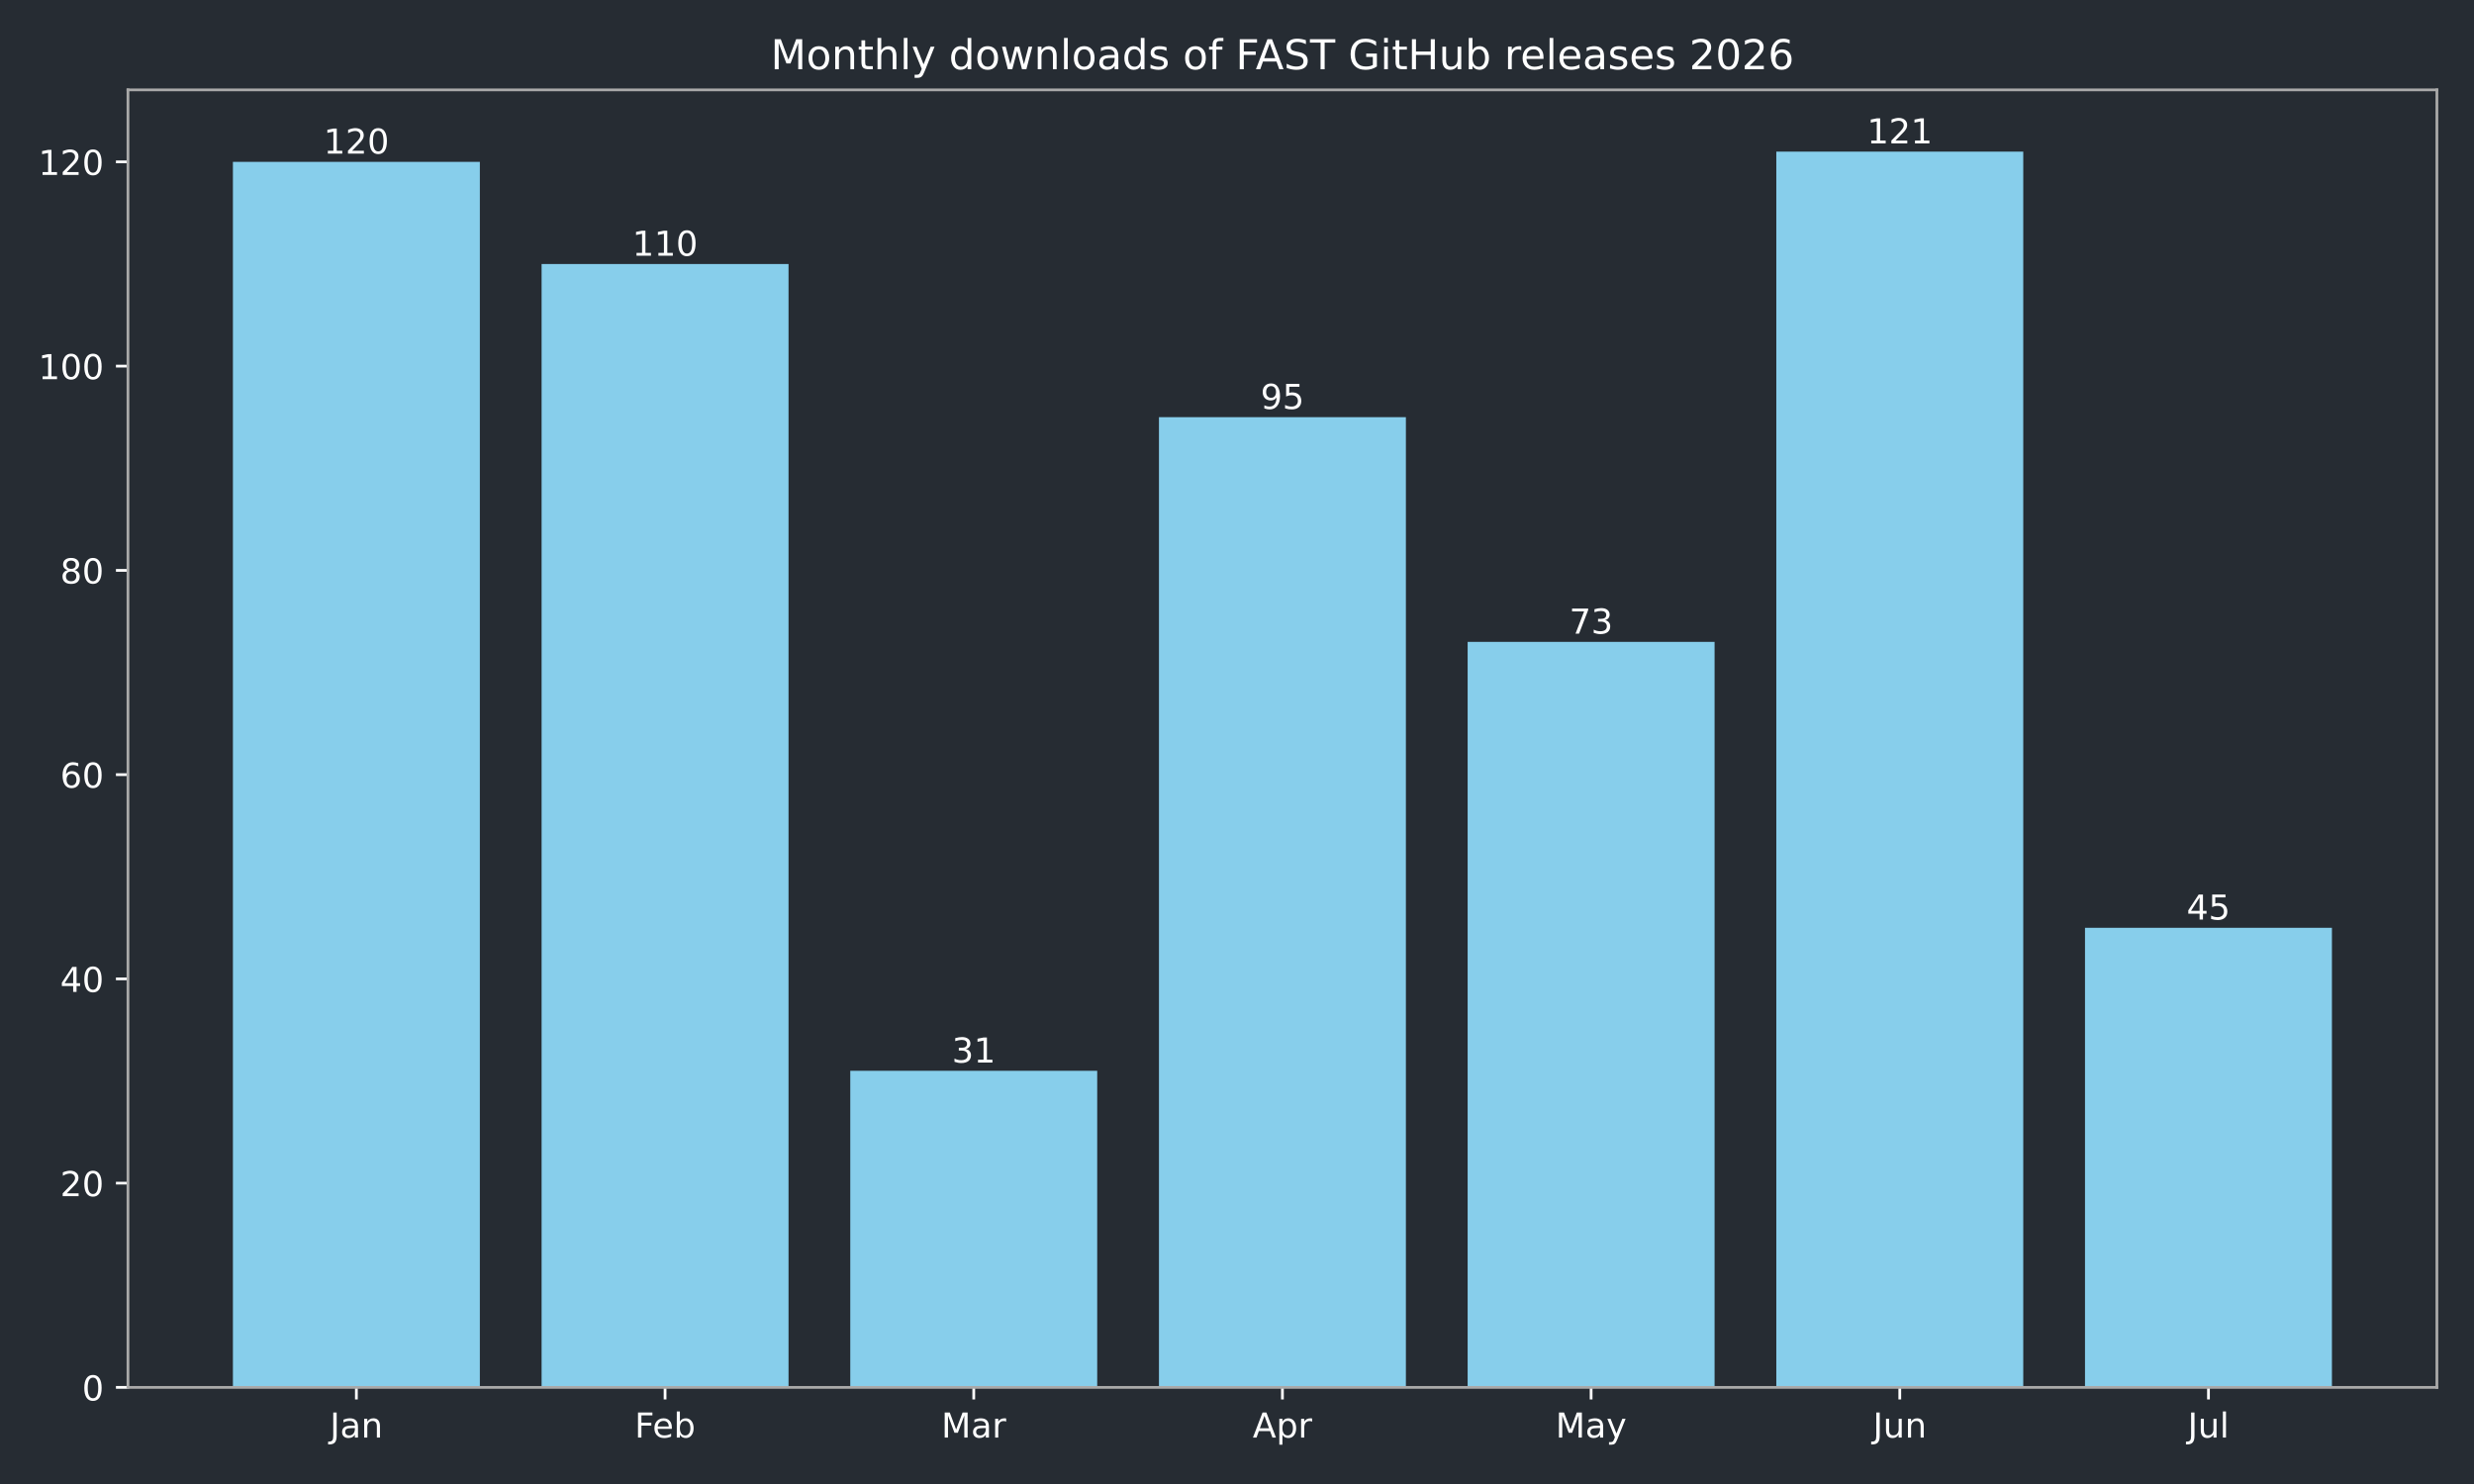
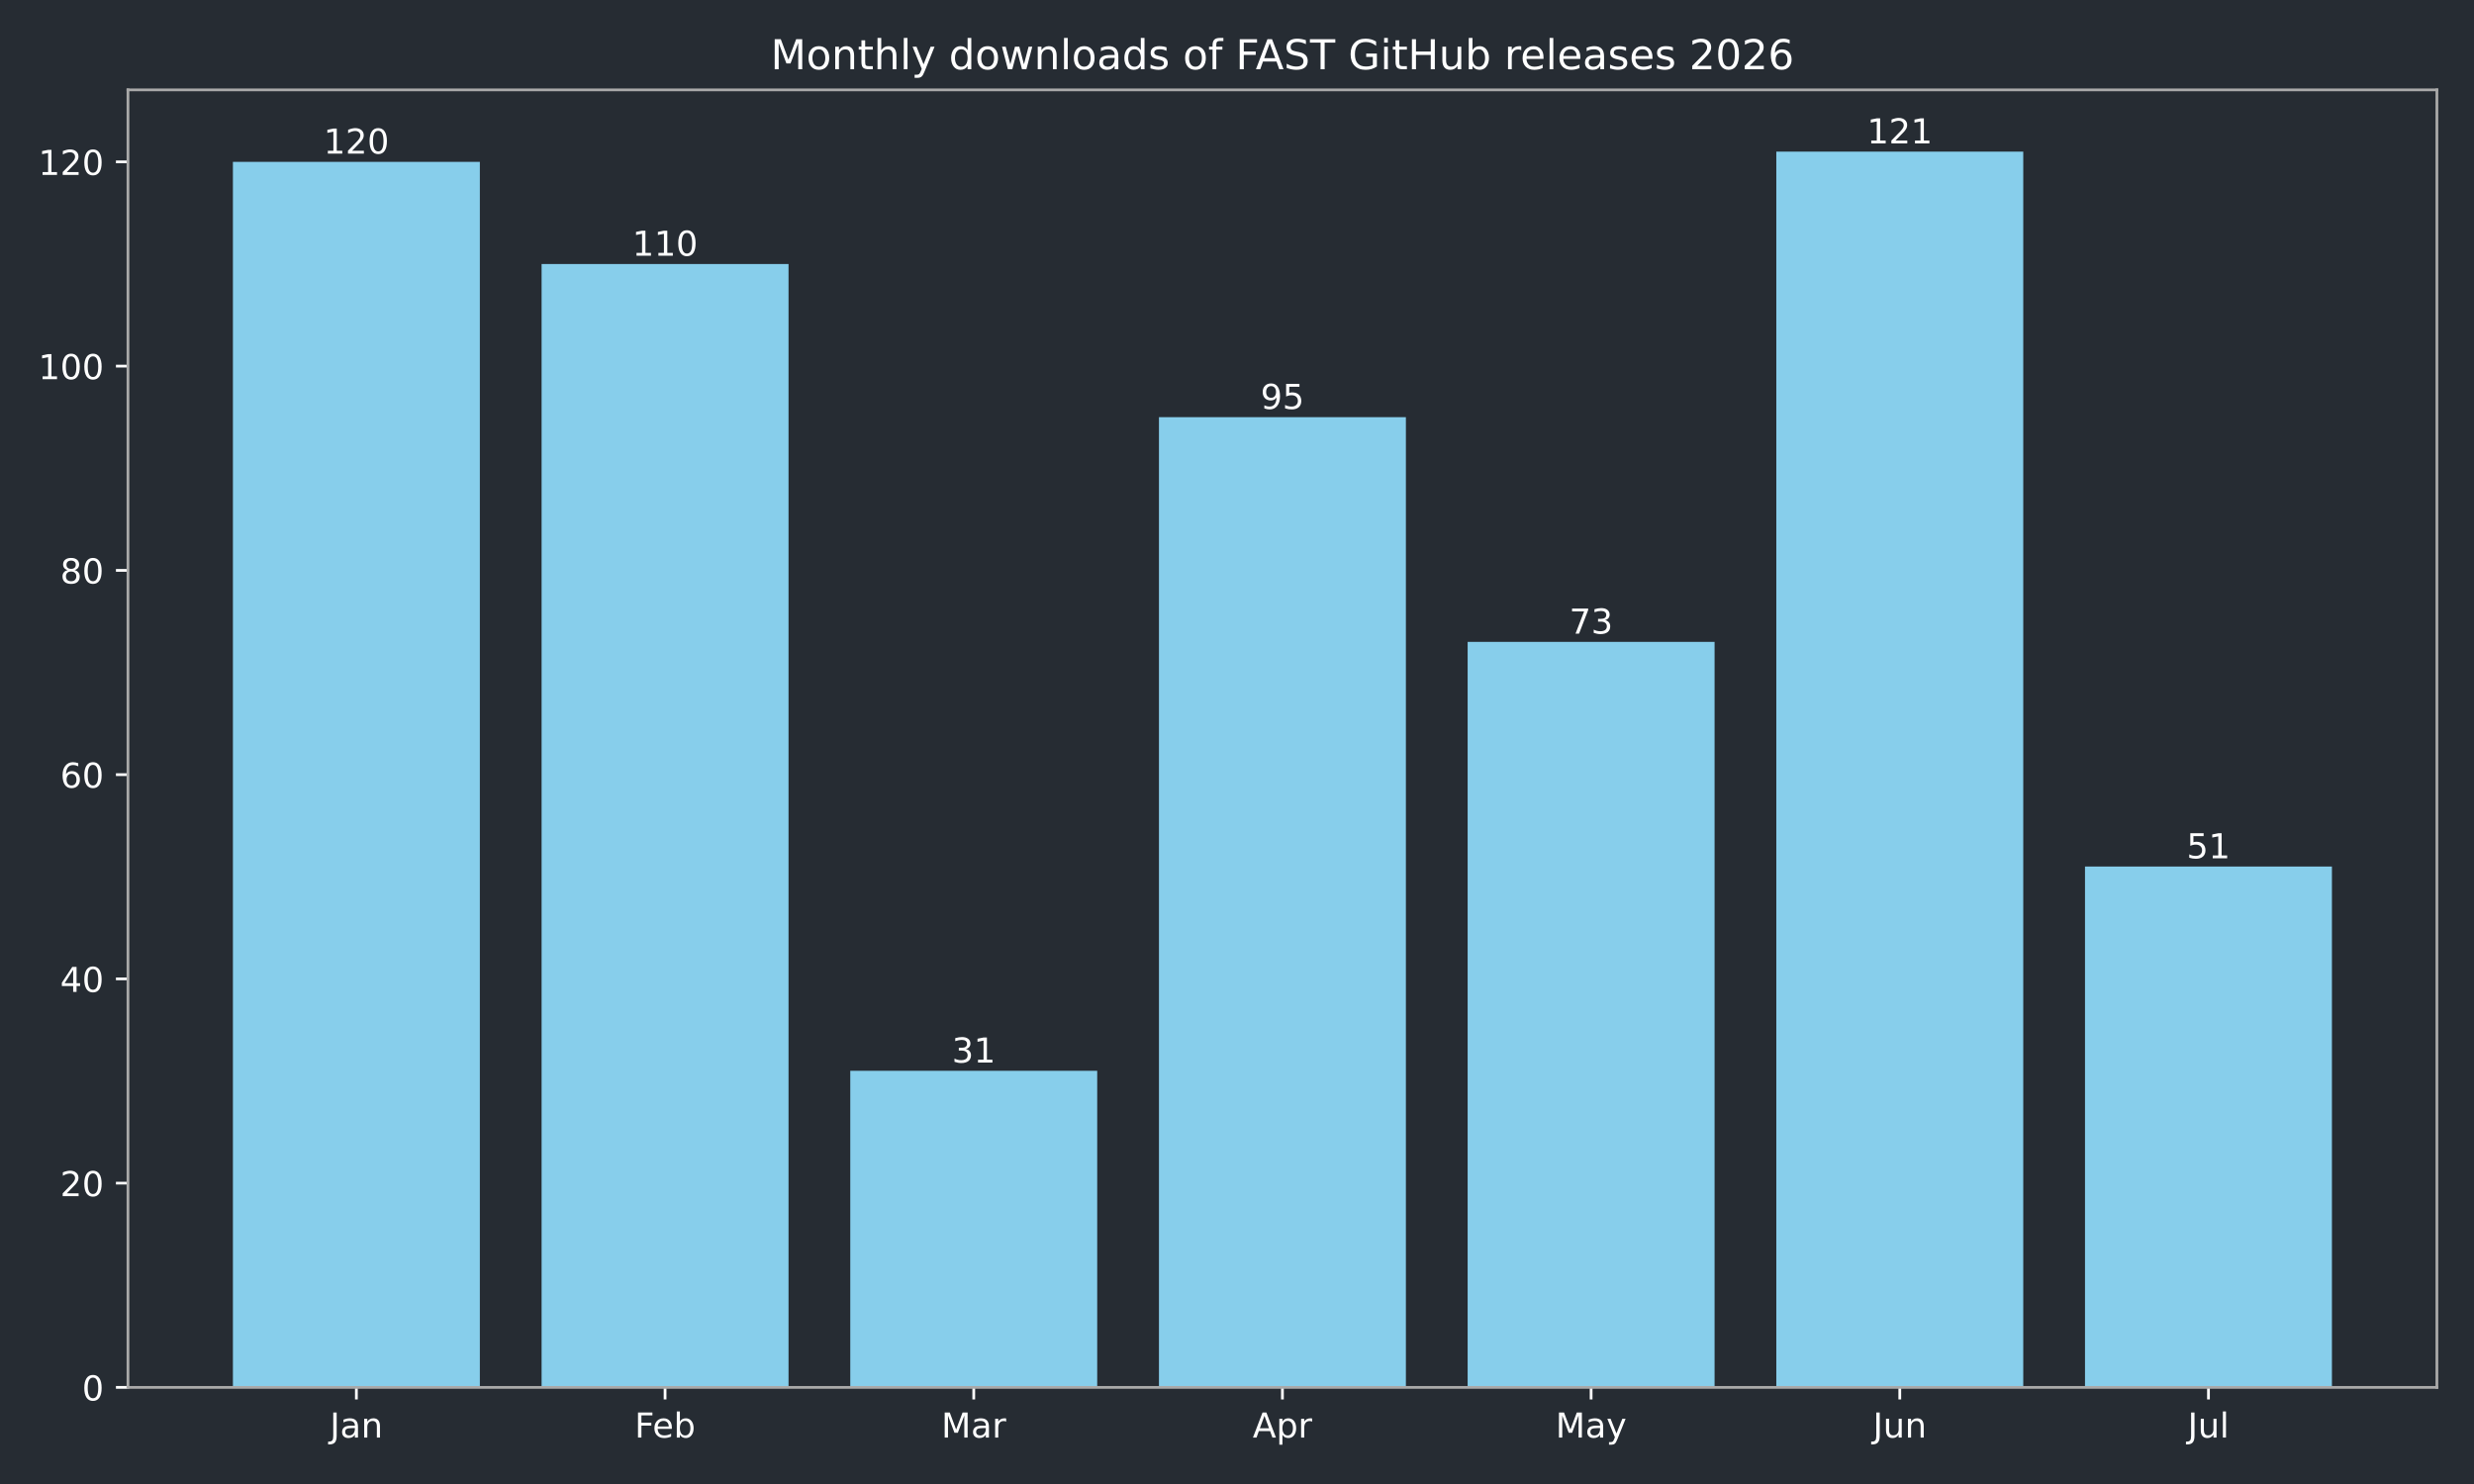
<svg xmlns="http://www.w3.org/2000/svg" xmlns:xlink="http://www.w3.org/1999/xlink" width="720pt" height="432pt" viewBox="0 0 720 432" version="1.1">
  <defs>
    <style type="text/css">*{stroke-linejoin: round; stroke-linecap: butt}</style>
  </defs>
  <g id="figure_1">
    <g id="patch_1">
      <path d="M 0 432  L 720 432  L 720 0  L 0 0  z " style="fill: #262c33" />
    </g>
    <g id="axes_1">
      <g id="patch_2">
        <path d="M 37.24 403.878  L 709.2 403.878  L 709.2 26.16  L 37.24 26.16  z " style="fill: #262c33" />
      </g>
      <g id="patch_3">
-         <path d="M 67.784 403.878  L 139.651 403.878  L 139.651 47.12  L 67.784 47.12  z " clip-path="url(#p35592f2812)" style="fill: #87ceeb" />
+         <path d="M 67.784 403.878  L 139.651 403.878  L 139.651 47.12  L 67.784 47.12  z " clip-path="url(#p1170d53122)" style="fill: #87ceeb" />
      </g>
      <g id="patch_4">
-         <path d="M 157.618 403.878  L 229.485 403.878  L 229.485 76.849  L 157.618 76.849  z " clip-path="url(#p35592f2812)" style="fill: #87ceeb" />
+         <path d="M 157.618 403.878  L 229.485 403.878  L 229.485 76.849  L 157.618 76.849  z " clip-path="url(#p1170d53122)" style="fill: #87ceeb" />
      </g>
      <g id="patch_5">
-         <path d="M 247.452 403.878  L 319.319 403.878  L 319.319 311.715  L 247.452 311.715  z " clip-path="url(#p35592f2812)" style="fill: #87ceeb" />
+         <path d="M 247.452 403.878  L 319.319 403.878  L 319.319 311.715  L 247.452 311.715  z " clip-path="url(#p1170d53122)" style="fill: #87ceeb" />
      </g>
      <g id="patch_6">
-         <path d="M 337.286 403.878  L 409.154 403.878  L 409.154 121.444  L 337.286 121.444  z " clip-path="url(#p35592f2812)" style="fill: #87ceeb" />
+         <path d="M 337.286 403.878  L 409.154 403.878  L 409.154 121.444  L 337.286 121.444  z " clip-path="url(#p1170d53122)" style="fill: #87ceeb" />
      </g>
      <g id="patch_7">
-         <path d="M 427.121 403.878  L 498.988 403.878  L 498.988 186.85  L 427.121 186.85  z " clip-path="url(#p35592f2812)" style="fill: #87ceeb" />
+         <path d="M 427.121 403.878  L 498.988 403.878  L 498.988 186.85  L 427.121 186.85  z " clip-path="url(#p1170d53122)" style="fill: #87ceeb" />
      </g>
      <g id="patch_8">
-         <path d="M 516.955 403.878  L 588.822 403.878  L 588.822 44.147  L 516.955 44.147  z " clip-path="url(#p35592f2812)" style="fill: #87ceeb" />
+         <path d="M 516.955 403.878  L 588.822 403.878  L 588.822 44.147  L 516.955 44.147  z " clip-path="url(#p1170d53122)" style="fill: #87ceeb" />
      </g>
      <g id="patch_9">
-         <path d="M 606.789 403.878  L 678.656 403.878  L 678.656 270.093  L 606.789 270.093  z " clip-path="url(#p35592f2812)" style="fill: #87ceeb" />
+         <path d="M 606.789 403.878  L 678.656 403.878  L 678.656 252.255  L 606.789 252.255  z " clip-path="url(#p1170d53122)" style="fill: #87ceeb" />
      </g>
      <g id="matplotlib.axis_1">
        <g id="xtick_1">
          <g id="line2d_1">
            <defs>
-               <path id="m7ba34b1cca" d="M 0 0  L 0 3.5  " style="stroke: #ffffff; stroke-width: 0.8" />
+               <path id="m00cea54e63" d="M 0 0  L 0 3.5  " style="stroke: #ffffff; stroke-width: 0.8" />
            </defs>
            <g>
-               <use xlink:href="#m7ba34b1cca" x="103.717" y="403.878" style="fill: #ffffff; stroke: #ffffff; stroke-width: 0.8" />
+               <use xlink:href="#m00cea54e63" x="103.717" y="403.878" style="fill: #ffffff; stroke: #ffffff; stroke-width: 0.8" />
            </g>
          </g>
          <g id="text_1">
            <g style="fill: #ffffff" transform="translate(96.00951 418.4753) scale(0.1 -0.1)">
              <defs>
                <path id="DejaVuSans-2d" d="M 628 4666  L 1259 4666  L 1259 325  Q 1259 -519 939 -900  Q 619 -1281 -91 -1281  L -331 -1281  L -331 -750  L -134 -750  Q 284 -750 456 -515  Q 628 -281 628 325  L 628 4666  z " transform="scale(0.015625)" />
                <path id="DejaVuSans-44" d="M 2194 1759  Q 1497 1759 1228 1600  Q 959 1441 959 1056  Q 959 750 1161 570  Q 1363 391 1709 391  Q 2188 391 2477 730  Q 2766 1069 2766 1631  L 2766 1759  L 2194 1759  z M 3341 1997  L 3341 0  L 2766 0  L 2766 531  Q 2569 213 2275 61  Q 1981 -91 1556 -91  Q 1019 -91 701 211  Q 384 513 384 1019  Q 384 1609 779 1909  Q 1175 2209 1959 2209  L 2766 2209  L 2766 2266  Q 2766 2663 2505 2880  Q 2244 3097 1772 3097  Q 1472 3097 1187 3025  Q 903 2953 641 2809  L 641 3341  Q 956 3463 1253 3523  Q 1550 3584 1831 3584  Q 2591 3584 2966 3190  Q 3341 2797 3341 1997  z " transform="scale(0.015625)" />
                <path id="DejaVuSans-51" d="M 3513 2113  L 3513 0  L 2938 0  L 2938 2094  Q 2938 2591 2744 2837  Q 2550 3084 2163 3084  Q 1697 3084 1428 2787  Q 1159 2491 1159 1978  L 1159 0  L 581 0  L 581 3500  L 1159 3500  L 1159 2956  Q 1366 3272 1645 3428  Q 1925 3584 2291 3584  Q 2894 3584 3203 3211  Q 3513 2838 3513 2113  z " transform="scale(0.015625)" />
              </defs>
              <use xlink:href="#DejaVuSans-2d" />
              <use xlink:href="#DejaVuSans-44" transform="translate(29.5 0)" />
              <use xlink:href="#DejaVuSans-51" transform="translate(90.78125 0)" />
            </g>
          </g>
        </g>
        <g id="xtick_2">
          <g id="line2d_2">
            <g>
-               <use xlink:href="#m7ba34b1cca" x="193.552" y="403.878" style="fill: #ffffff; stroke: #ffffff; stroke-width: 0.8" />
+               <use xlink:href="#m00cea54e63" x="193.552" y="403.878" style="fill: #ffffff; stroke: #ffffff; stroke-width: 0.8" />
            </g>
          </g>
          <g id="text_2">
            <g style="fill: #ffffff" transform="translate(184.6984 418.4761) scale(0.1 -0.1)">
              <defs>
                <path id="DejaVuSans-29" d="M 628 4666  L 3309 4666  L 3309 4134  L 1259 4134  L 1259 2759  L 3109 2759  L 3109 2228  L 1259 2228  L 1259 0  L 628 0  L 628 4666  z " transform="scale(0.015625)" />
                <path id="DejaVuSans-48" d="M 3597 1894  L 3597 1613  L 953 1613  Q 991 1019 1311 708  Q 1631 397 2203 397  Q 2534 397 2845 478  Q 3156 559 3463 722  L 3463 178  Q 3153 47 2828 -22  Q 2503 -91 2169 -91  Q 1331 -91 842 396  Q 353 884 353 1716  Q 353 2575 817 3079  Q 1281 3584 2069 3584  Q 2775 3584 3186 3129  Q 3597 2675 3597 1894  z M 3022 2063  Q 3016 2534 2758 2815  Q 2500 3097 2075 3097  Q 1594 3097 1305 2825  Q 1016 2553 972 2059  L 3022 2063  z " transform="scale(0.015625)" />
                <path id="DejaVuSans-45" d="M 3116 1747  Q 3116 2381 2855 2742  Q 2594 3103 2138 3103  Q 1681 3103 1420 2742  Q 1159 2381 1159 1747  Q 1159 1113 1420 752  Q 1681 391 2138 391  Q 2594 391 2855 752  Q 3116 1113 3116 1747  z M 1159 2969  Q 1341 3281 1617 3432  Q 1894 3584 2278 3584  Q 2916 3584 3314 3078  Q 3713 2572 3713 1747  Q 3713 922 3314 415  Q 2916 -91 2278 -91  Q 1894 -91 1617 61  Q 1341 213 1159 525  L 1159 0  L 581 0  L 581 4863  L 1159 4863  L 1159 2969  z " transform="scale(0.015625)" />
              </defs>
              <use xlink:href="#DejaVuSans-29" />
              <use xlink:href="#DejaVuSans-48" transform="translate(52.04688 0)" />
              <use xlink:href="#DejaVuSans-45" transform="translate(113.5781 0)" />
            </g>
          </g>
        </g>
        <g id="xtick_3">
          <g id="line2d_3">
            <g>
-               <use xlink:href="#m7ba34b1cca" x="283.386" y="403.878" style="fill: #ffffff; stroke: #ffffff; stroke-width: 0.8" />
+               <use xlink:href="#m00cea54e63" x="283.386" y="403.878" style="fill: #ffffff; stroke: #ffffff; stroke-width: 0.8" />
            </g>
          </g>
          <g id="text_3">
            <g style="fill: #ffffff" transform="translate(273.9522 418.4753) scale(0.1 -0.1)">
              <defs>
                <path id="DejaVuSans-30" d="M 628 4666  L 1569 4666  L 2759 1491  L 3956 4666  L 4897 4666  L 4897 0  L 4281 0  L 4281 4097  L 3078 897  L 2444 897  L 1241 4097  L 1241 0  L 628 0  L 628 4666  z " transform="scale(0.015625)" />
                <path id="DejaVuSans-55" d="M 2631 2963  Q 2534 3019 2420 3045  Q 2306 3072 2169 3072  Q 1681 3072 1420 2755  Q 1159 2438 1159 1844  L 1159 0  L 581 0  L 581 3500  L 1159 3500  L 1159 2956  Q 1341 3275 1631 3429  Q 1922 3584 2338 3584  Q 2397 3584 2469 3576  Q 2541 3569 2628 3553  L 2631 2963  z " transform="scale(0.015625)" />
              </defs>
              <use xlink:href="#DejaVuSans-30" />
              <use xlink:href="#DejaVuSans-44" transform="translate(86.28125 0)" />
              <use xlink:href="#DejaVuSans-55" transform="translate(147.5625 0)" />
            </g>
          </g>
        </g>
        <g id="xtick_4">
          <g id="line2d_4">
            <g>
-               <use xlink:href="#m7ba34b1cca" x="373.22" y="403.878" style="fill: #ffffff; stroke: #ffffff; stroke-width: 0.8" />
+               <use xlink:href="#m00cea54e63" x="373.22" y="403.878" style="fill: #ffffff; stroke: #ffffff; stroke-width: 0.8" />
            </g>
          </g>
          <g id="text_4">
            <g style="fill: #ffffff" transform="translate(364.57 418.4753) scale(0.1 -0.1)">
              <defs>
                <path id="DejaVuSans-24" d="M 2188 4044  L 1331 1722  L 3047 1722  L 2188 4044  z M 1831 4666  L 2547 4666  L 4325 0  L 3669 0  L 3244 1197  L 1141 1197  L 716 0  L 50 0  L 1831 4666  z " transform="scale(0.015625)" />
                <path id="DejaVuSans-53" d="M 1159 525  L 1159 -1331  L 581 -1331  L 581 3500  L 1159 3500  L 1159 2969  Q 1341 3281 1617 3432  Q 1894 3584 2278 3584  Q 2916 3584 3314 3078  Q 3713 2572 3713 1747  Q 3713 922 3314 415  Q 2916 -91 2278 -91  Q 1894 -91 1617 61  Q 1341 213 1159 525  z M 3116 1747  Q 3116 2381 2855 2742  Q 2594 3103 2138 3103  Q 1681 3103 1420 2742  Q 1159 2381 1159 1747  Q 1159 1113 1420 752  Q 1681 391 2138 391  Q 2594 391 2855 752  Q 3116 1113 3116 1747  z " transform="scale(0.015625)" />
              </defs>
              <use xlink:href="#DejaVuSans-24" />
              <use xlink:href="#DejaVuSans-53" transform="translate(68.40625 0)" />
              <use xlink:href="#DejaVuSans-55" transform="translate(131.8906 0)" />
            </g>
          </g>
        </g>
        <g id="xtick_5">
          <g id="line2d_5">
            <g>
-               <use xlink:href="#m7ba34b1cca" x="463.054" y="403.878" style="fill: #ffffff; stroke: #ffffff; stroke-width: 0.8" />
+               <use xlink:href="#m00cea54e63" x="463.054" y="403.878" style="fill: #ffffff; stroke: #ffffff; stroke-width: 0.8" />
            </g>
          </g>
          <g id="text_5">
            <g style="fill: #ffffff" transform="translate(452.7167 418.4753) scale(0.1 -0.1)">
              <defs>
                <path id="DejaVuSans-5c" d="M 2059 -325  Q 1816 -950 1584 -1140  Q 1353 -1331 966 -1331  L 506 -1331  L 506 -850  L 844 -850  Q 1081 -850 1212 -737  Q 1344 -625 1503 -206  L 1606 56  L 191 3500  L 800 3500  L 1894 763  L 2988 3500  L 3597 3500  L 2059 -325  z " transform="scale(0.015625)" />
              </defs>
              <use xlink:href="#DejaVuSans-30" />
              <use xlink:href="#DejaVuSans-44" transform="translate(86.28125 0)" />
              <use xlink:href="#DejaVuSans-5c" transform="translate(147.5625 0)" />
            </g>
          </g>
        </g>
        <g id="xtick_6">
          <g id="line2d_6">
            <g>
-               <use xlink:href="#m7ba34b1cca" x="552.888" y="403.878" style="fill: #ffffff; stroke: #ffffff; stroke-width: 0.8" />
+               <use xlink:href="#m00cea54e63" x="552.888" y="403.878" style="fill: #ffffff; stroke: #ffffff; stroke-width: 0.8" />
            </g>
          </g>
          <g id="text_6">
            <g style="fill: #ffffff" transform="translate(545.0759 418.4753) scale(0.1 -0.1)">
              <defs>
                <path id="DejaVuSans-58" d="M 544 1381  L 544 3500  L 1119 3500  L 1119 1403  Q 1119 906 1312 657  Q 1506 409 1894 409  Q 2359 409 2629 706  Q 2900 1003 2900 1516  L 2900 3500  L 3475 3500  L 3475 0  L 2900 0  L 2900 538  Q 2691 219 2414 64  Q 2138 -91 1772 -91  Q 1169 -91 856 284  Q 544 659 544 1381  z M 1991 3584  L 1991 3584  z " transform="scale(0.015625)" />
              </defs>
              <use xlink:href="#DejaVuSans-2d" />
              <use xlink:href="#DejaVuSans-58" transform="translate(29.5 0)" />
              <use xlink:href="#DejaVuSans-51" transform="translate(92.875 0)" />
            </g>
          </g>
        </g>
        <g id="xtick_7">
          <g id="line2d_7">
            <g>
-               <use xlink:href="#m7ba34b1cca" x="642.723" y="403.878" style="fill: #ffffff; stroke: #ffffff; stroke-width: 0.8" />
+               <use xlink:href="#m00cea54e63" x="642.723" y="403.878" style="fill: #ffffff; stroke: #ffffff; stroke-width: 0.8" />
            </g>
          </g>
          <g id="text_7">
            <g style="fill: #ffffff" transform="translate(636.6899 418.4761) scale(0.1 -0.1)">
              <defs>
                <path id="DejaVuSans-4f" d="M 603 4863  L 1178 4863  L 1178 0  L 603 0  L 603 4863  z " transform="scale(0.015625)" />
              </defs>
              <use xlink:href="#DejaVuSans-2d" />
              <use xlink:href="#DejaVuSans-58" transform="translate(29.5 0)" />
              <use xlink:href="#DejaVuSans-4f" transform="translate(92.875 0)" />
            </g>
          </g>
        </g>
      </g>
      <g id="matplotlib.axis_2">
        <g id="ytick_1">
          <g id="line2d_8">
            <defs>
-               <path id="mfdfafa650c" d="M 0 0  L -3.5 0  " style="stroke: #ffffff; stroke-width: 0.8" />
+               <path id="m0b6a66200f" d="M 0 0  L -3.5 0  " style="stroke: #ffffff; stroke-width: 0.8" />
            </defs>
            <g>
-               <use xlink:href="#mfdfafa650c" x="37.24" y="403.878" style="fill: #ffffff; stroke: #ffffff; stroke-width: 0.8" />
+               <use xlink:href="#m0b6a66200f" x="37.24" y="403.878" style="fill: #ffffff; stroke: #ffffff; stroke-width: 0.8" />
            </g>
          </g>
          <g id="text_8">
            <g style="fill: #ffffff" transform="translate(23.8775 407.6765) scale(0.1 -0.1)">
              <defs>
                <path id="DejaVuSans-13" d="M 2034 4250  Q 1547 4250 1301 3770  Q 1056 3291 1056 2328  Q 1056 1369 1301 889  Q 1547 409 2034 409  Q 2525 409 2770 889  Q 3016 1369 3016 2328  Q 3016 3291 2770 3770  Q 2525 4250 2034 4250  z M 2034 4750  Q 2819 4750 3233 4129  Q 3647 3509 3647 2328  Q 3647 1150 3233 529  Q 2819 -91 2034 -91  Q 1250 -91 836 529  Q 422 1150 422 2328  Q 422 3509 836 4129  Q 1250 4750 2034 4750  z " transform="scale(0.015625)" />
              </defs>
              <use xlink:href="#DejaVuSans-13" />
            </g>
          </g>
        </g>
        <g id="ytick_2">
          <g id="line2d_9">
            <g>
-               <use xlink:href="#mfdfafa650c" x="37.24" y="344.418" style="fill: #ffffff; stroke: #ffffff; stroke-width: 0.8" />
+               <use xlink:href="#m0b6a66200f" x="37.24" y="344.418" style="fill: #ffffff; stroke: #ffffff; stroke-width: 0.8" />
            </g>
          </g>
          <g id="text_9">
            <g style="fill: #ffffff" transform="translate(17.515 348.2168) scale(0.1 -0.1)">
              <defs>
                <path id="DejaVuSans-15" d="M 1228 531  L 3431 531  L 3431 0  L 469 0  L 469 531  Q 828 903 1448 1529  Q 2069 2156 2228 2338  Q 2531 2678 2651 2914  Q 2772 3150 2772 3378  Q 2772 3750 2511 3984  Q 2250 4219 1831 4219  Q 1534 4219 1204 4116  Q 875 4013 500 3803  L 500 4441  Q 881 4594 1212 4672  Q 1544 4750 1819 4750  Q 2544 4750 2975 4387  Q 3406 4025 3406 3419  Q 3406 3131 3298 2873  Q 3191 2616 2906 2266  Q 2828 2175 2409 1742  Q 1991 1309 1228 531  z " transform="scale(0.015625)" />
              </defs>
              <use xlink:href="#DejaVuSans-15" />
              <use xlink:href="#DejaVuSans-13" transform="translate(63.625 0)" />
            </g>
          </g>
        </g>
        <g id="ytick_3">
          <g id="line2d_10">
            <g>
-               <use xlink:href="#mfdfafa650c" x="37.24" y="284.958" style="fill: #ffffff; stroke: #ffffff; stroke-width: 0.8" />
+               <use xlink:href="#m0b6a66200f" x="37.24" y="284.958" style="fill: #ffffff; stroke: #ffffff; stroke-width: 0.8" />
            </g>
          </g>
          <g id="text_10">
            <g style="fill: #ffffff" transform="translate(17.515 288.7571) scale(0.1 -0.1)">
              <defs>
                <path id="DejaVuSans-17" d="M 2419 4116  L 825 1625  L 2419 1625  L 2419 4116  z M 2253 4666  L 3047 4666  L 3047 1625  L 3713 1625  L 3713 1100  L 3047 1100  L 3047 0  L 2419 0  L 2419 1100  L 313 1100  L 313 1709  L 2253 4666  z " transform="scale(0.015625)" />
              </defs>
              <use xlink:href="#DejaVuSans-17" />
              <use xlink:href="#DejaVuSans-13" transform="translate(63.625 0)" />
            </g>
          </g>
        </g>
        <g id="ytick_4">
          <g id="line2d_11">
            <g>
-               <use xlink:href="#mfdfafa650c" x="37.24" y="225.499" style="fill: #ffffff; stroke: #ffffff; stroke-width: 0.8" />
+               <use xlink:href="#m0b6a66200f" x="37.24" y="225.499" style="fill: #ffffff; stroke: #ffffff; stroke-width: 0.8" />
            </g>
          </g>
          <g id="text_11">
            <g style="fill: #ffffff" transform="translate(17.515 229.2974) scale(0.1 -0.1)">
              <defs>
                <path id="DejaVuSans-19" d="M 2113 2584  Q 1688 2584 1439 2293  Q 1191 2003 1191 1497  Q 1191 994 1439 701  Q 1688 409 2113 409  Q 2538 409 2786 701  Q 3034 994 3034 1497  Q 3034 2003 2786 2293  Q 2538 2584 2113 2584  z M 3366 4563  L 3366 3988  Q 3128 4100 2886 4159  Q 2644 4219 2406 4219  Q 1781 4219 1451 3797  Q 1122 3375 1075 2522  Q 1259 2794 1537 2939  Q 1816 3084 2150 3084  Q 2853 3084 3261 2657  Q 3669 2231 3669 1497  Q 3669 778 3244 343  Q 2819 -91 2113 -91  Q 1303 -91 875 529  Q 447 1150 447 2328  Q 447 3434 972 4092  Q 1497 4750 2381 4750  Q 2619 4750 2861 4703  Q 3103 4656 3366 4563  z " transform="scale(0.015625)" />
              </defs>
              <use xlink:href="#DejaVuSans-19" />
              <use xlink:href="#DejaVuSans-13" transform="translate(63.625 0)" />
            </g>
          </g>
        </g>
        <g id="ytick_5">
          <g id="line2d_12">
            <g>
-               <use xlink:href="#mfdfafa650c" x="37.24" y="166.039" style="fill: #ffffff; stroke: #ffffff; stroke-width: 0.8" />
+               <use xlink:href="#m0b6a66200f" x="37.24" y="166.039" style="fill: #ffffff; stroke: #ffffff; stroke-width: 0.8" />
            </g>
          </g>
          <g id="text_12">
            <g style="fill: #ffffff" transform="translate(17.515 169.8377) scale(0.1 -0.1)">
              <defs>
                <path id="DejaVuSans-1b" d="M 2034 2216  Q 1584 2216 1326 1975  Q 1069 1734 1069 1313  Q 1069 891 1326 650  Q 1584 409 2034 409  Q 2484 409 2743 651  Q 3003 894 3003 1313  Q 3003 1734 2745 1975  Q 2488 2216 2034 2216  z M 1403 2484  Q 997 2584 770 2862  Q 544 3141 544 3541  Q 544 4100 942 4425  Q 1341 4750 2034 4750  Q 2731 4750 3128 4425  Q 3525 4100 3525 3541  Q 3525 3141 3298 2862  Q 3072 2584 2669 2484  Q 3125 2378 3379 2068  Q 3634 1759 3634 1313  Q 3634 634 3220 271  Q 2806 -91 2034 -91  Q 1263 -91 848 271  Q 434 634 434 1313  Q 434 1759 690 2068  Q 947 2378 1403 2484  z M 1172 3481  Q 1172 3119 1398 2916  Q 1625 2713 2034 2713  Q 2441 2713 2670 2916  Q 2900 3119 2900 3481  Q 2900 3844 2670 4047  Q 2441 4250 2034 4250  Q 1625 4250 1398 4047  Q 1172 3844 1172 3481  z " transform="scale(0.015625)" />
              </defs>
              <use xlink:href="#DejaVuSans-1b" />
              <use xlink:href="#DejaVuSans-13" transform="translate(63.625 0)" />
            </g>
          </g>
        </g>
        <g id="ytick_6">
          <g id="line2d_13">
            <g>
-               <use xlink:href="#mfdfafa650c" x="37.24" y="106.579" style="fill: #ffffff; stroke: #ffffff; stroke-width: 0.8" />
+               <use xlink:href="#m0b6a66200f" x="37.24" y="106.579" style="fill: #ffffff; stroke: #ffffff; stroke-width: 0.8" />
            </g>
          </g>
          <g id="text_13">
            <g style="fill: #ffffff" transform="translate(11.1525 110.3781) scale(0.1 -0.1)">
              <defs>
                <path id="DejaVuSans-14" d="M 794 531  L 1825 531  L 1825 4091  L 703 3866  L 703 4441  L 1819 4666  L 2450 4666  L 2450 531  L 3481 531  L 3481 0  L 794 0  L 794 531  z " transform="scale(0.015625)" />
              </defs>
              <use xlink:href="#DejaVuSans-14" />
              <use xlink:href="#DejaVuSans-13" transform="translate(63.625 0)" />
              <use xlink:href="#DejaVuSans-13" transform="translate(127.25 0)" />
            </g>
          </g>
        </g>
        <g id="ytick_7">
          <g id="line2d_14">
            <g>
-               <use xlink:href="#mfdfafa650c" x="37.24" y="47.12" style="fill: #ffffff; stroke: #ffffff; stroke-width: 0.8" />
+               <use xlink:href="#m0b6a66200f" x="37.24" y="47.12" style="fill: #ffffff; stroke: #ffffff; stroke-width: 0.8" />
            </g>
          </g>
          <g id="text_14">
            <g style="fill: #ffffff" transform="translate(11.1525 50.91837) scale(0.1 -0.1)">
              <use xlink:href="#DejaVuSans-14" />
              <use xlink:href="#DejaVuSans-15" transform="translate(63.625 0)" />
              <use xlink:href="#DejaVuSans-13" transform="translate(127.25 0)" />
            </g>
          </g>
        </g>
      </g>
      <g id="patch_10">
        <path d="M 37.24 403.878  L 37.24 26.16  " style="fill: none; stroke: #a9a9a9; stroke-width: 0.8; stroke-linejoin: miter; stroke-linecap: square" />
      </g>
      <g id="patch_11">
        <path d="M 709.2 403.878  L 709.2 26.16  " style="fill: none; stroke: #a9a9a9; stroke-width: 0.8; stroke-linejoin: miter; stroke-linecap: square" />
      </g>
      <g id="patch_12">
        <path d="M 37.24 403.878  L 709.2 403.878  " style="fill: none; stroke: #a9a9a9; stroke-width: 0.8; stroke-linejoin: miter; stroke-linecap: square" />
      </g>
      <g id="patch_13">
        <path d="M 37.24 26.16  L 709.2 26.16  " style="fill: none; stroke: #a9a9a9; stroke-width: 0.8; stroke-linejoin: miter; stroke-linecap: square" />
      </g>
      <g id="text_15">
        <g style="fill: #ffffff" transform="translate(94.17358 44.7172) scale(0.1 -0.1)">
          <use xlink:href="#DejaVuSans-14" />
          <use xlink:href="#DejaVuSans-15" transform="translate(63.625 0)" />
          <use xlink:href="#DejaVuSans-13" transform="translate(127.25 0)" />
        </g>
      </g>
      <g id="text_16">
        <g style="fill: #ffffff" transform="translate(184.0078 74.44704) scale(0.1 -0.1)">
          <use xlink:href="#DejaVuSans-14" />
          <use xlink:href="#DejaVuSans-14" transform="translate(63.625 0)" />
          <use xlink:href="#DejaVuSans-13" transform="translate(127.25 0)" />
        </g>
      </g>
      <g id="text_17">
        <g style="fill: #ffffff" transform="translate(277.0233 309.3128) scale(0.1 -0.1)">
          <defs>
            <path id="DejaVuSans-16" d="M 2597 2516  Q 3050 2419 3304 2112  Q 3559 1806 3559 1356  Q 3559 666 3084 287  Q 2609 -91 1734 -91  Q 1441 -91 1130 -33  Q 819 25 488 141  L 488 750  Q 750 597 1062 519  Q 1375 441 1716 441  Q 2309 441 2620 675  Q 2931 909 2931 1356  Q 2931 1769 2642 2001  Q 2353 2234 1838 2234  L 1294 2234  L 1294 2753  L 1863 2753  Q 2328 2753 2575 2939  Q 2822 3125 2822 3475  Q 2822 3834 2567 4026  Q 2313 4219 1838 4219  Q 1578 4219 1281 4162  Q 984 4106 628 3988  L 628 4550  Q 988 4650 1302 4700  Q 1616 4750 1894 4750  Q 2613 4750 3031 4423  Q 3450 4097 3450 3541  Q 3450 3153 3228 2886  Q 3006 2619 2597 2516  z " transform="scale(0.015625)" />
          </defs>
          <use xlink:href="#DejaVuSans-16" />
          <use xlink:href="#DejaVuSans-14" transform="translate(63.625 0)" />
        </g>
      </g>
      <g id="text_18">
        <g style="fill: #ffffff" transform="translate(366.8575 119.0418) scale(0.1 -0.1)">
          <defs>
            <path id="DejaVuSans-1c" d="M 703 97  L 703 672  Q 941 559 1184 500  Q 1428 441 1663 441  Q 2288 441 2617 861  Q 2947 1281 2994 2138  Q 2813 1869 2534 1725  Q 2256 1581 1919 1581  Q 1219 1581 811 2004  Q 403 2428 403 3163  Q 403 3881 828 4315  Q 1253 4750 1959 4750  Q 2769 4750 3195 4129  Q 3622 3509 3622 2328  Q 3622 1225 3098 567  Q 2575 -91 1691 -91  Q 1453 -91 1209 -44  Q 966 3 703 97  z M 1959 2075  Q 2384 2075 2632 2365  Q 2881 2656 2881 3163  Q 2881 3666 2632 3958  Q 2384 4250 1959 4250  Q 1534 4250 1286 3958  Q 1038 3666 1038 3163  Q 1038 2656 1286 2365  Q 1534 2075 1959 2075  z " transform="scale(0.015625)" />
            <path id="DejaVuSans-18" d="M 691 4666  L 3169 4666  L 3169 4134  L 1269 4134  L 1269 2991  Q 1406 3038 1543 3061  Q 1681 3084 1819 3084  Q 2600 3084 3056 2656  Q 3513 2228 3513 1497  Q 3513 744 3044 326  Q 2575 -91 1722 -91  Q 1428 -91 1123 -41  Q 819 9 494 109  L 494 744  Q 775 591 1075 516  Q 1375 441 1709 441  Q 2250 441 2565 725  Q 2881 1009 2881 1497  Q 2881 1984 2565 2268  Q 2250 2553 1709 2553  Q 1456 2553 1204 2497  Q 953 2441 691 2322  L 691 4666  z " transform="scale(0.015625)" />
          </defs>
          <use xlink:href="#DejaVuSans-1c" />
          <use xlink:href="#DejaVuSans-18" transform="translate(63.625 0)" />
        </g>
      </g>
      <g id="text_19">
        <g style="fill: #ffffff" transform="translate(456.6917 184.4475) scale(0.1 -0.1)">
          <defs>
            <path id="DejaVuSans-1a" d="M 525 4666  L 3525 4666  L 3525 4397  L 1831 0  L 1172 0  L 2766 4134  L 525 4134  L 525 4666  z " transform="scale(0.015625)" />
          </defs>
          <use xlink:href="#DejaVuSans-1a" />
          <use xlink:href="#DejaVuSans-16" transform="translate(63.625 0)" />
        </g>
      </g>
      <g id="text_20">
        <g style="fill: #ffffff" transform="translate(543.3447 41.74421) scale(0.1 -0.1)">
          <use xlink:href="#DejaVuSans-14" />
          <use xlink:href="#DejaVuSans-15" transform="translate(63.625 0)" />
          <use xlink:href="#DejaVuSans-14" transform="translate(127.25 0)" />
        </g>
      </g>
      <g id="text_21">
-         <g style="fill: #ffffff" transform="translate(636.3602 267.691) scale(0.1 -0.1)">
-           <use xlink:href="#DejaVuSans-17" />
-           <use xlink:href="#DejaVuSans-18" transform="translate(63.625 0)" />
+         <g style="fill: #ffffff" transform="translate(636.3602 249.8531) scale(0.1 -0.1)">
+           <use xlink:href="#DejaVuSans-18" />
+           <use xlink:href="#DejaVuSans-14" transform="translate(63.625 0)" />
        </g>
      </g>
      <g id="text_22">
        <g style="fill: #ffffff" transform="translate(224.2869 20.16) scale(0.12 -0.12)">
          <defs>
            <path id="DejaVuSans-52" d="M 1959 3097  Q 1497 3097 1228 2736  Q 959 2375 959 1747  Q 959 1119 1226 758  Q 1494 397 1959 397  Q 2419 397 2687 759  Q 2956 1122 2956 1747  Q 2956 2369 2687 2733  Q 2419 3097 1959 3097  z M 1959 3584  Q 2709 3584 3137 3096  Q 3566 2609 3566 1747  Q 3566 888 3137 398  Q 2709 -91 1959 -91  Q 1206 -91 779 398  Q 353 888 353 1747  Q 353 2609 779 3096  Q 1206 3584 1959 3584  z " transform="scale(0.015625)" />
            <path id="DejaVuSans-57" d="M 1172 4494  L 1172 3500  L 2356 3500  L 2356 3053  L 1172 3053  L 1172 1153  Q 1172 725 1289 603  Q 1406 481 1766 481  L 2356 481  L 2356 0  L 1766 0  Q 1100 0 847 248  Q 594 497 594 1153  L 594 3053  L 172 3053  L 172 3500  L 594 3500  L 594 4494  L 1172 4494  z " transform="scale(0.015625)" />
            <path id="DejaVuSans-4b" d="M 3513 2113  L 3513 0  L 2938 0  L 2938 2094  Q 2938 2591 2744 2837  Q 2550 3084 2163 3084  Q 1697 3084 1428 2787  Q 1159 2491 1159 1978  L 1159 0  L 581 0  L 581 4863  L 1159 4863  L 1159 2956  Q 1366 3272 1645 3428  Q 1925 3584 2291 3584  Q 2894 3584 3203 3211  Q 3513 2838 3513 2113  z " transform="scale(0.015625)" />
            <path id="DejaVuSans-3" transform="scale(0.015625)" />
            <path id="DejaVuSans-47" d="M 2906 2969  L 2906 4863  L 3481 4863  L 3481 0  L 2906 0  L 2906 525  Q 2725 213 2448 61  Q 2172 -91 1784 -91  Q 1150 -91 751 415  Q 353 922 353 1747  Q 353 2572 751 3078  Q 1150 3584 1784 3584  Q 2172 3584 2448 3432  Q 2725 3281 2906 2969  z M 947 1747  Q 947 1113 1208 752  Q 1469 391 1925 391  Q 2381 391 2643 752  Q 2906 1113 2906 1747  Q 2906 2381 2643 2742  Q 2381 3103 1925 3103  Q 1469 3103 1208 2742  Q 947 2381 947 1747  z " transform="scale(0.015625)" />
            <path id="DejaVuSans-5a" d="M 269 3500  L 844 3500  L 1563 769  L 2278 3500  L 2956 3500  L 3675 769  L 4391 3500  L 4966 3500  L 4050 0  L 3372 0  L 2619 2869  L 1863 0  L 1184 0  L 269 3500  z " transform="scale(0.015625)" />
            <path id="DejaVuSans-56" d="M 2834 3397  L 2834 2853  Q 2591 2978 2328 3040  Q 2066 3103 1784 3103  Q 1356 3103 1142 2972  Q 928 2841 928 2578  Q 928 2378 1081 2264  Q 1234 2150 1697 2047  L 1894 2003  Q 2506 1872 2764 1633  Q 3022 1394 3022 966  Q 3022 478 2636 193  Q 2250 -91 1575 -91  Q 1294 -91 989 -36  Q 684 19 347 128  L 347 722  Q 666 556 975 473  Q 1284 391 1588 391  Q 1994 391 2212 530  Q 2431 669 2431 922  Q 2431 1156 2273 1281  Q 2116 1406 1581 1522  L 1381 1569  Q 847 1681 609 1914  Q 372 2147 372 2553  Q 372 3047 722 3315  Q 1072 3584 1716 3584  Q 2034 3584 2315 3537  Q 2597 3491 2834 3397  z " transform="scale(0.015625)" />
            <path id="DejaVuSans-49" d="M 2375 4863  L 2375 4384  L 1825 4384  Q 1516 4384 1395 4259  Q 1275 4134 1275 3809  L 1275 3500  L 2222 3500  L 2222 3053  L 1275 3053  L 1275 0  L 697 0  L 697 3053  L 147 3053  L 147 3500  L 697 3500  L 697 3744  Q 697 4328 969 4595  Q 1241 4863 1831 4863  L 2375 4863  z " transform="scale(0.015625)" />
            <path id="DejaVuSans-36" d="M 3425 4513  L 3425 3897  Q 3066 4069 2747 4153  Q 2428 4238 2131 4238  Q 1616 4238 1336 4038  Q 1056 3838 1056 3469  Q 1056 3159 1242 3001  Q 1428 2844 1947 2747  L 2328 2669  Q 3034 2534 3370 2195  Q 3706 1856 3706 1288  Q 3706 609 3251 259  Q 2797 -91 1919 -91  Q 1588 -91 1214 -16  Q 841 59 441 206  L 441 856  Q 825 641 1194 531  Q 1563 422 1919 422  Q 2459 422 2753 634  Q 3047 847 3047 1241  Q 3047 1584 2836 1778  Q 2625 1972 2144 2069  L 1759 2144  Q 1053 2284 737 2584  Q 422 2884 422 3419  Q 422 4038 858 4394  Q 1294 4750 2059 4750  Q 2388 4750 2728 4690  Q 3069 4631 3425 4513  z " transform="scale(0.015625)" />
            <path id="DejaVuSans-37" d="M -19 4666  L 3928 4666  L 3928 4134  L 2272 4134  L 2272 0  L 1638 0  L 1638 4134  L -19 4134  L -19 4666  z " transform="scale(0.015625)" />
            <path id="DejaVuSans-2a" d="M 3809 666  L 3809 1919  L 2778 1919  L 2778 2438  L 4434 2438  L 4434 434  Q 4069 175 3628 42  Q 3188 -91 2688 -91  Q 1594 -91 976 548  Q 359 1188 359 2328  Q 359 3472 976 4111  Q 1594 4750 2688 4750  Q 3144 4750 3555 4637  Q 3966 4525 4313 4306  L 4313 3634  Q 3963 3931 3569 4081  Q 3175 4231 2741 4231  Q 1884 4231 1454 3753  Q 1025 3275 1025 2328  Q 1025 1384 1454 906  Q 1884 428 2741 428  Q 3075 428 3337 486  Q 3600 544 3809 666  z " transform="scale(0.015625)" />
            <path id="DejaVuSans-4c" d="M 603 3500  L 1178 3500  L 1178 0  L 603 0  L 603 3500  z M 603 4863  L 1178 4863  L 1178 4134  L 603 4134  L 603 4863  z " transform="scale(0.015625)" />
            <path id="DejaVuSans-2b" d="M 628 4666  L 1259 4666  L 1259 2753  L 3553 2753  L 3553 4666  L 4184 4666  L 4184 0  L 3553 0  L 3553 2222  L 1259 2222  L 1259 0  L 628 0  L 628 4666  z " transform="scale(0.015625)" />
          </defs>
          <use xlink:href="#DejaVuSans-30" />
          <use xlink:href="#DejaVuSans-52" transform="translate(86.28125 0)" />
          <use xlink:href="#DejaVuSans-51" transform="translate(147.4688 0)" />
          <use xlink:href="#DejaVuSans-57" transform="translate(210.8438 0)" />
          <use xlink:href="#DejaVuSans-4b" transform="translate(250.0469 0)" />
          <use xlink:href="#DejaVuSans-4f" transform="translate(313.4219 0)" />
          <use xlink:href="#DejaVuSans-5c" transform="translate(341.2031 0)" />
          <use xlink:href="#DejaVuSans-3" transform="translate(400.3906 0)" />
          <use xlink:href="#DejaVuSans-47" transform="translate(432.1719 0)" />
          <use xlink:href="#DejaVuSans-52" transform="translate(495.6562 0)" />
          <use xlink:href="#DejaVuSans-5a" transform="translate(556.8438 0)" />
          <use xlink:href="#DejaVuSans-51" transform="translate(638.625 0)" />
          <use xlink:href="#DejaVuSans-4f" transform="translate(702 0)" />
          <use xlink:href="#DejaVuSans-52" transform="translate(729.7812 0)" />
          <use xlink:href="#DejaVuSans-44" transform="translate(790.9688 0)" />
          <use xlink:href="#DejaVuSans-47" transform="translate(852.25 0)" />
          <use xlink:href="#DejaVuSans-56" transform="translate(915.7344 0)" />
          <use xlink:href="#DejaVuSans-3" transform="translate(967.8281 0)" />
          <use xlink:href="#DejaVuSans-52" transform="translate(999.6094 0)" />
          <use xlink:href="#DejaVuSans-49" transform="translate(1060.797 0)" />
          <use xlink:href="#DejaVuSans-3" transform="translate(1096 0)" />
          <use xlink:href="#DejaVuSans-29" transform="translate(1127.781 0)" />
          <use xlink:href="#DejaVuSans-24" transform="translate(1176.125 0)" />
          <use xlink:href="#DejaVuSans-36" transform="translate(1244.531 0)" />
          <use xlink:href="#DejaVuSans-37" transform="translate(1308.016 0)" />
          <use xlink:href="#DejaVuSans-3" transform="translate(1369.094 0)" />
          <use xlink:href="#DejaVuSans-2a" transform="translate(1400.875 0)" />
          <use xlink:href="#DejaVuSans-4c" transform="translate(1478.359 0)" />
          <use xlink:href="#DejaVuSans-57" transform="translate(1506.141 0)" />
          <use xlink:href="#DejaVuSans-2b" transform="translate(1545.344 0)" />
          <use xlink:href="#DejaVuSans-58" transform="translate(1620.547 0)" />
          <use xlink:href="#DejaVuSans-45" transform="translate(1683.922 0)" />
          <use xlink:href="#DejaVuSans-3" transform="translate(1747.406 0)" />
          <use xlink:href="#DejaVuSans-55" transform="translate(1779.188 0)" />
          <use xlink:href="#DejaVuSans-48" transform="translate(1818.094 0)" />
          <use xlink:href="#DejaVuSans-4f" transform="translate(1879.625 0)" />
          <use xlink:href="#DejaVuSans-48" transform="translate(1907.406 0)" />
          <use xlink:href="#DejaVuSans-44" transform="translate(1968.938 0)" />
          <use xlink:href="#DejaVuSans-56" transform="translate(2030.219 0)" />
          <use xlink:href="#DejaVuSans-48" transform="translate(2082.312 0)" />
          <use xlink:href="#DejaVuSans-56" transform="translate(2143.844 0)" />
          <use xlink:href="#DejaVuSans-3" transform="translate(2195.938 0)" />
          <use xlink:href="#DejaVuSans-15" transform="translate(2227.719 0)" />
          <use xlink:href="#DejaVuSans-13" transform="translate(2291.344 0)" />
          <use xlink:href="#DejaVuSans-15" transform="translate(2354.969 0)" />
          <use xlink:href="#DejaVuSans-19" transform="translate(2418.594 0)" />
        </g>
      </g>
    </g>
  </g>
  <defs>
-     <clipPath id="p35592f2812">
+     <clipPath id="p1170d53122">
      <rect x="37.24" y="26.16" width="671.96" height="377.718" />
    </clipPath>
  </defs>
</svg>
